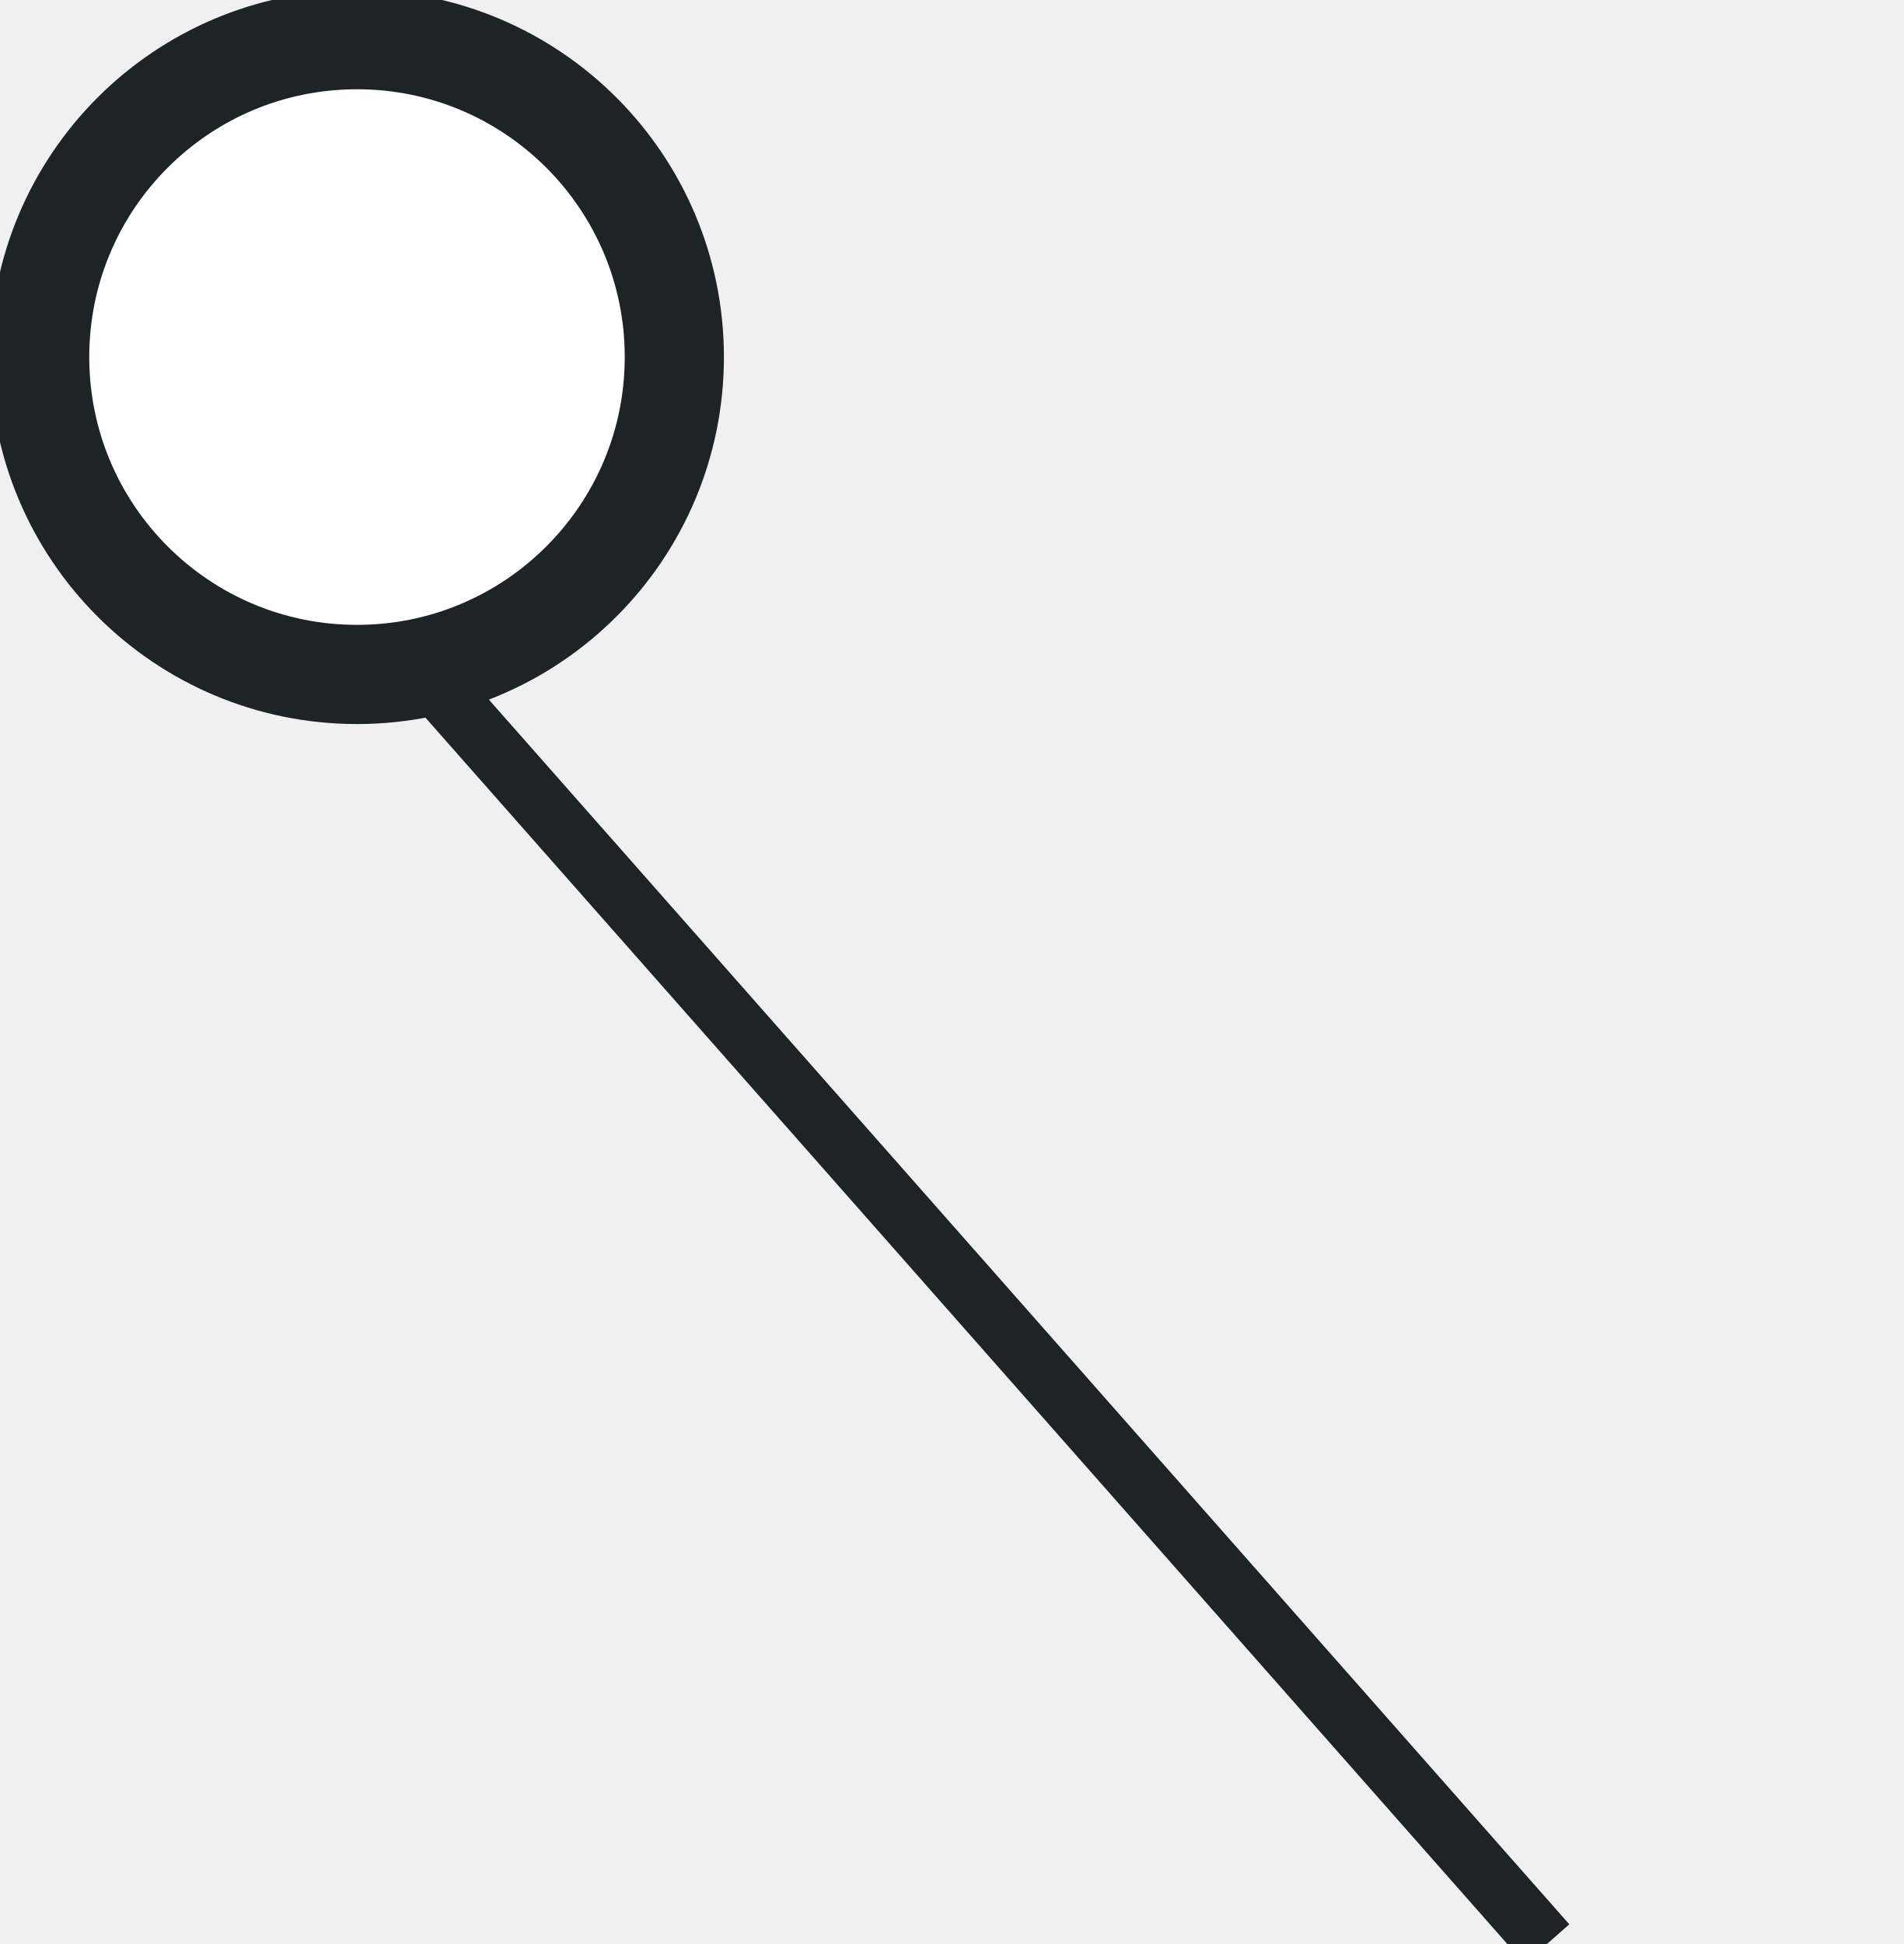
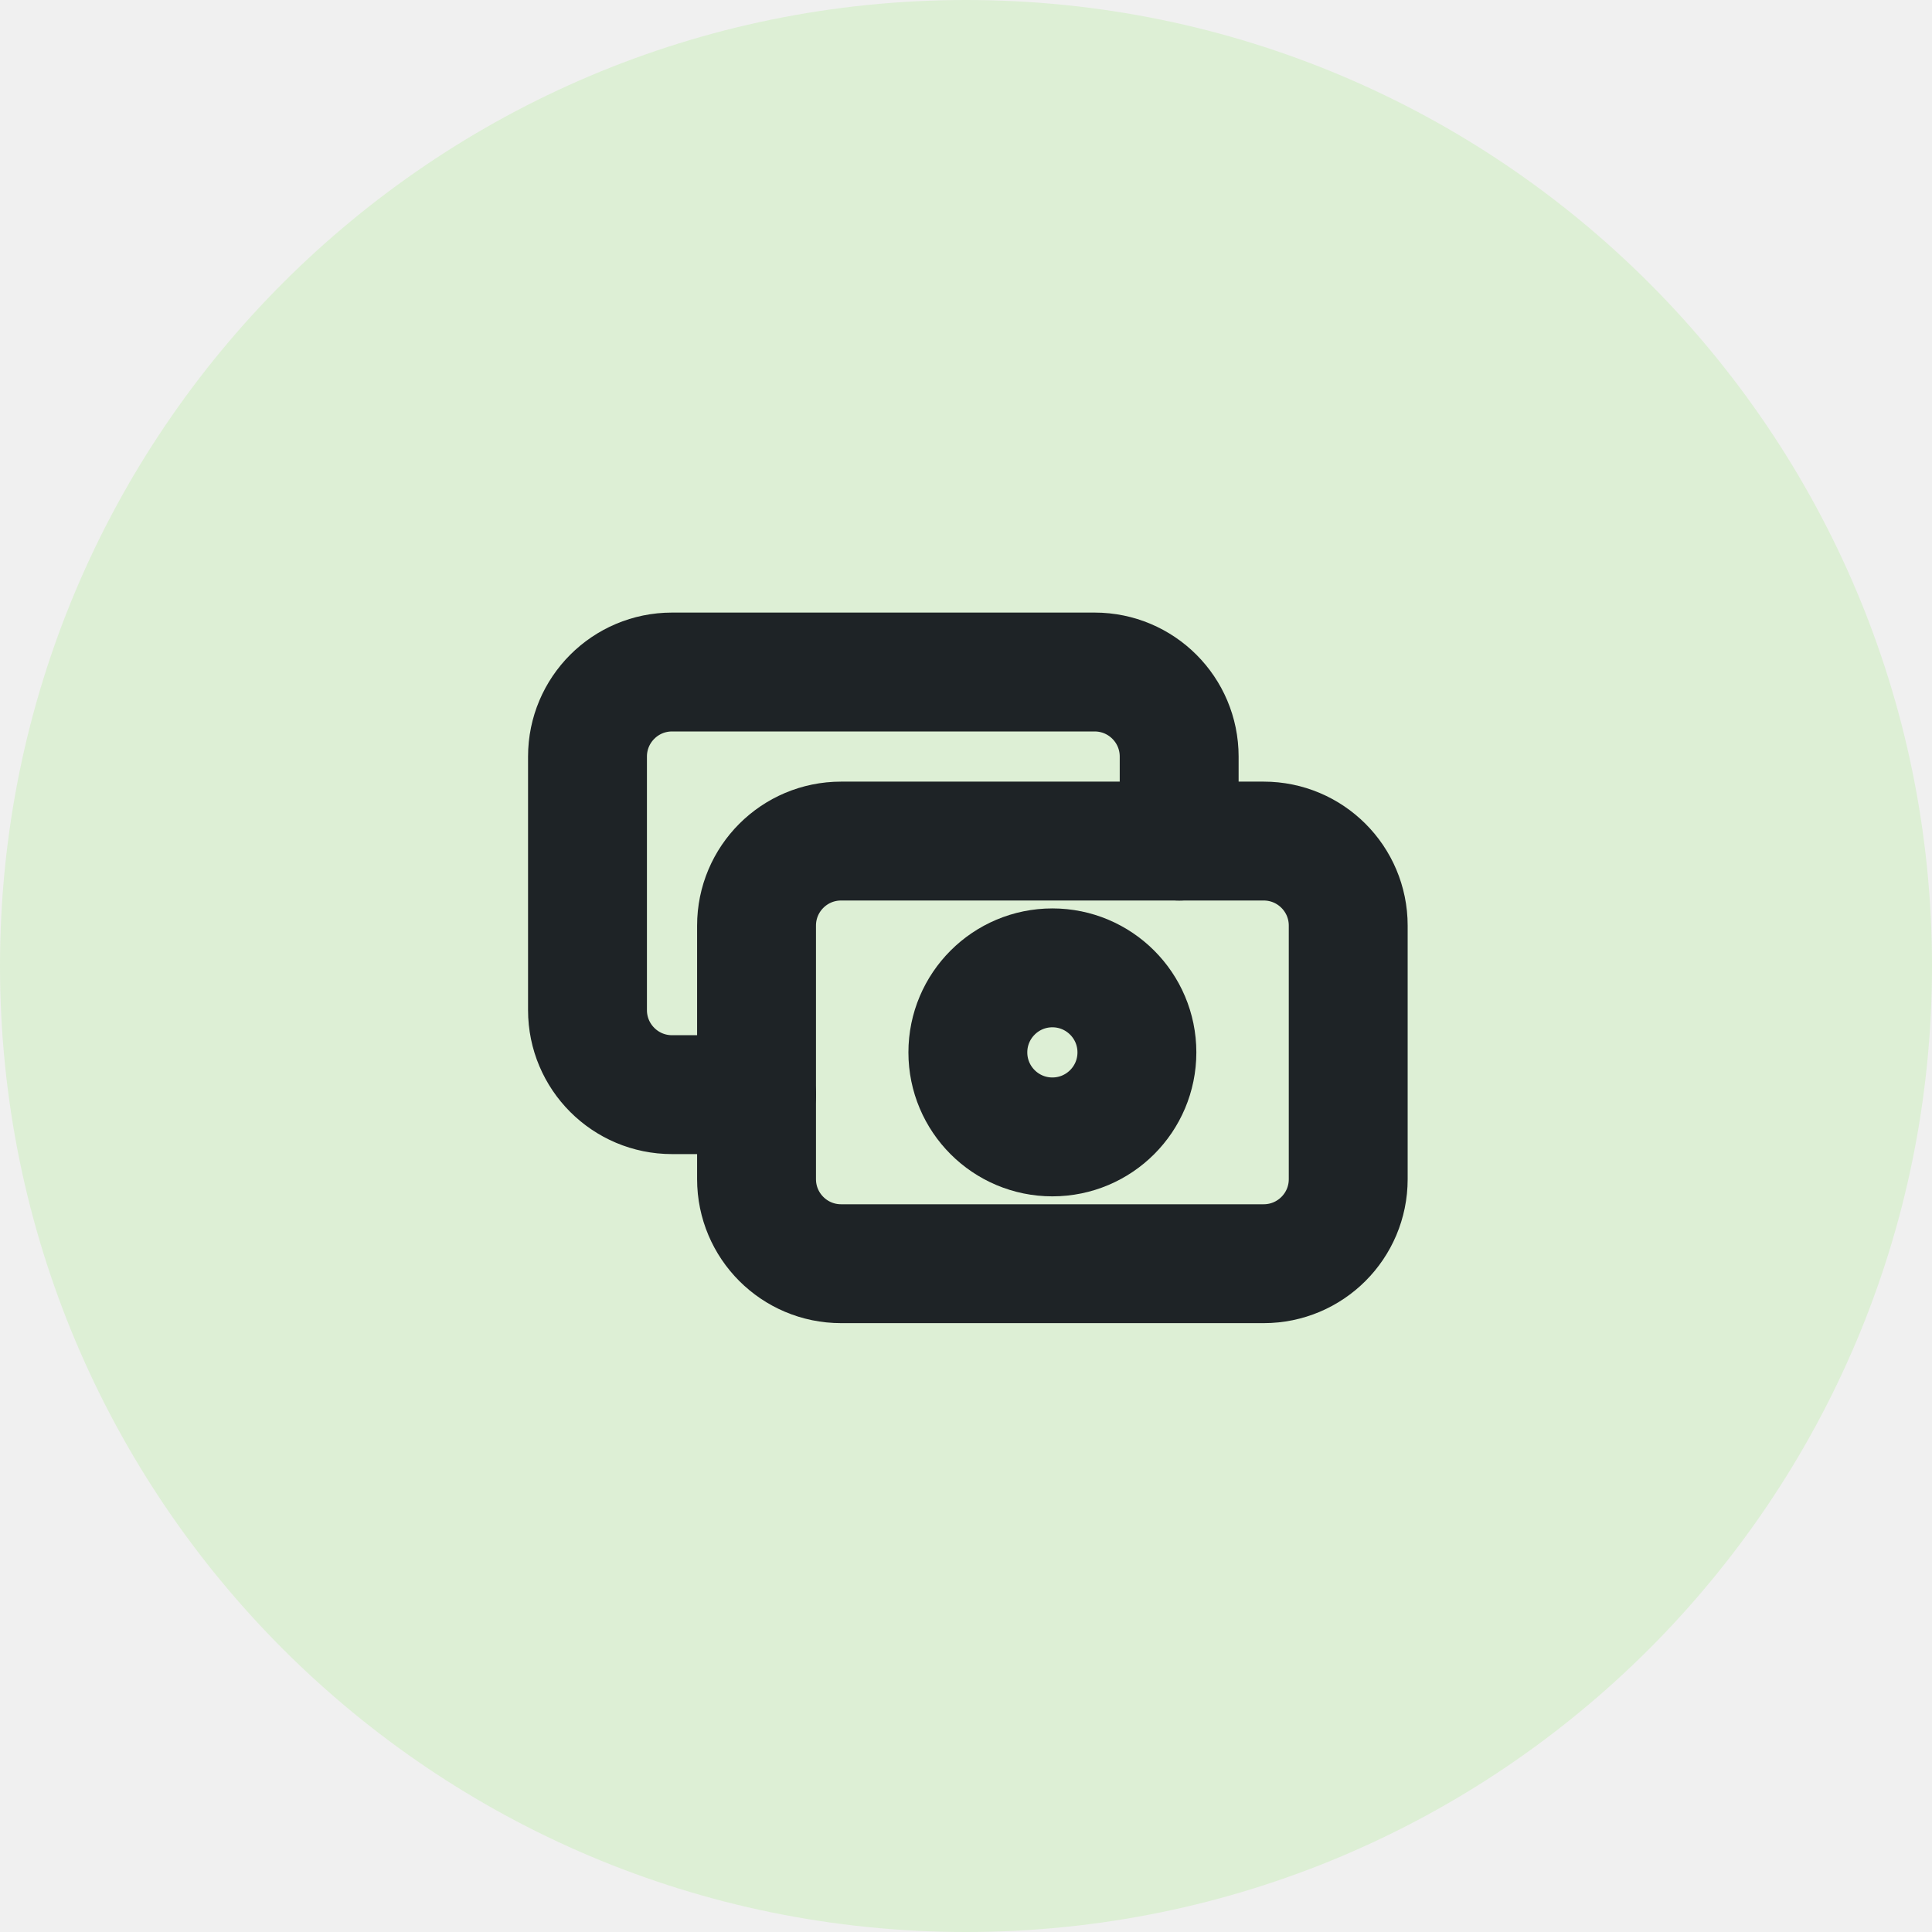
- <svg xmlns="http://www.w3.org/2000/svg" viewBox="182 582 96 98" width="96" height="98">
-   <path d="M200 612 L260 680" stroke="#1E2326" stroke-width="3" />
-   <circle cx="200" cy="600" r="16" fill="#FFFFFF" stroke="#1E2326" stroke-width="5" />
+ <svg xmlns="http://www.w3.org/2000/svg" viewBox="260 804 52 52" width="52" height="52">
+   <circle cx="286" cy="830" r="26" fill="#DDEFD5" />
+   <g transform="translate(272.4 816.4) scale(1.1375)" fill="none" stroke="#1E2326" stroke-width="2.813" stroke-linecap="round" stroke-linejoin="round">
+     <path d="M7 9m0 2a2 2 0 0 1 2 -2h10a2 2 0 0 1 2 2v6a2 2 0 0 1 -2 2h-10a2 2 0 0 1 -2 -2z" />
+     <path d="M14 14m-2 0a2 2 0 1 0 4 0a2 2 0 1 0 -4 0" />
+     <path d="M17 9v-2a2 2 0 0 0 -2 -2h-10a2 2 0 0 0 -2 2v6a2 2 0 0 0 2 2h2" />
+   </g>
</svg>
